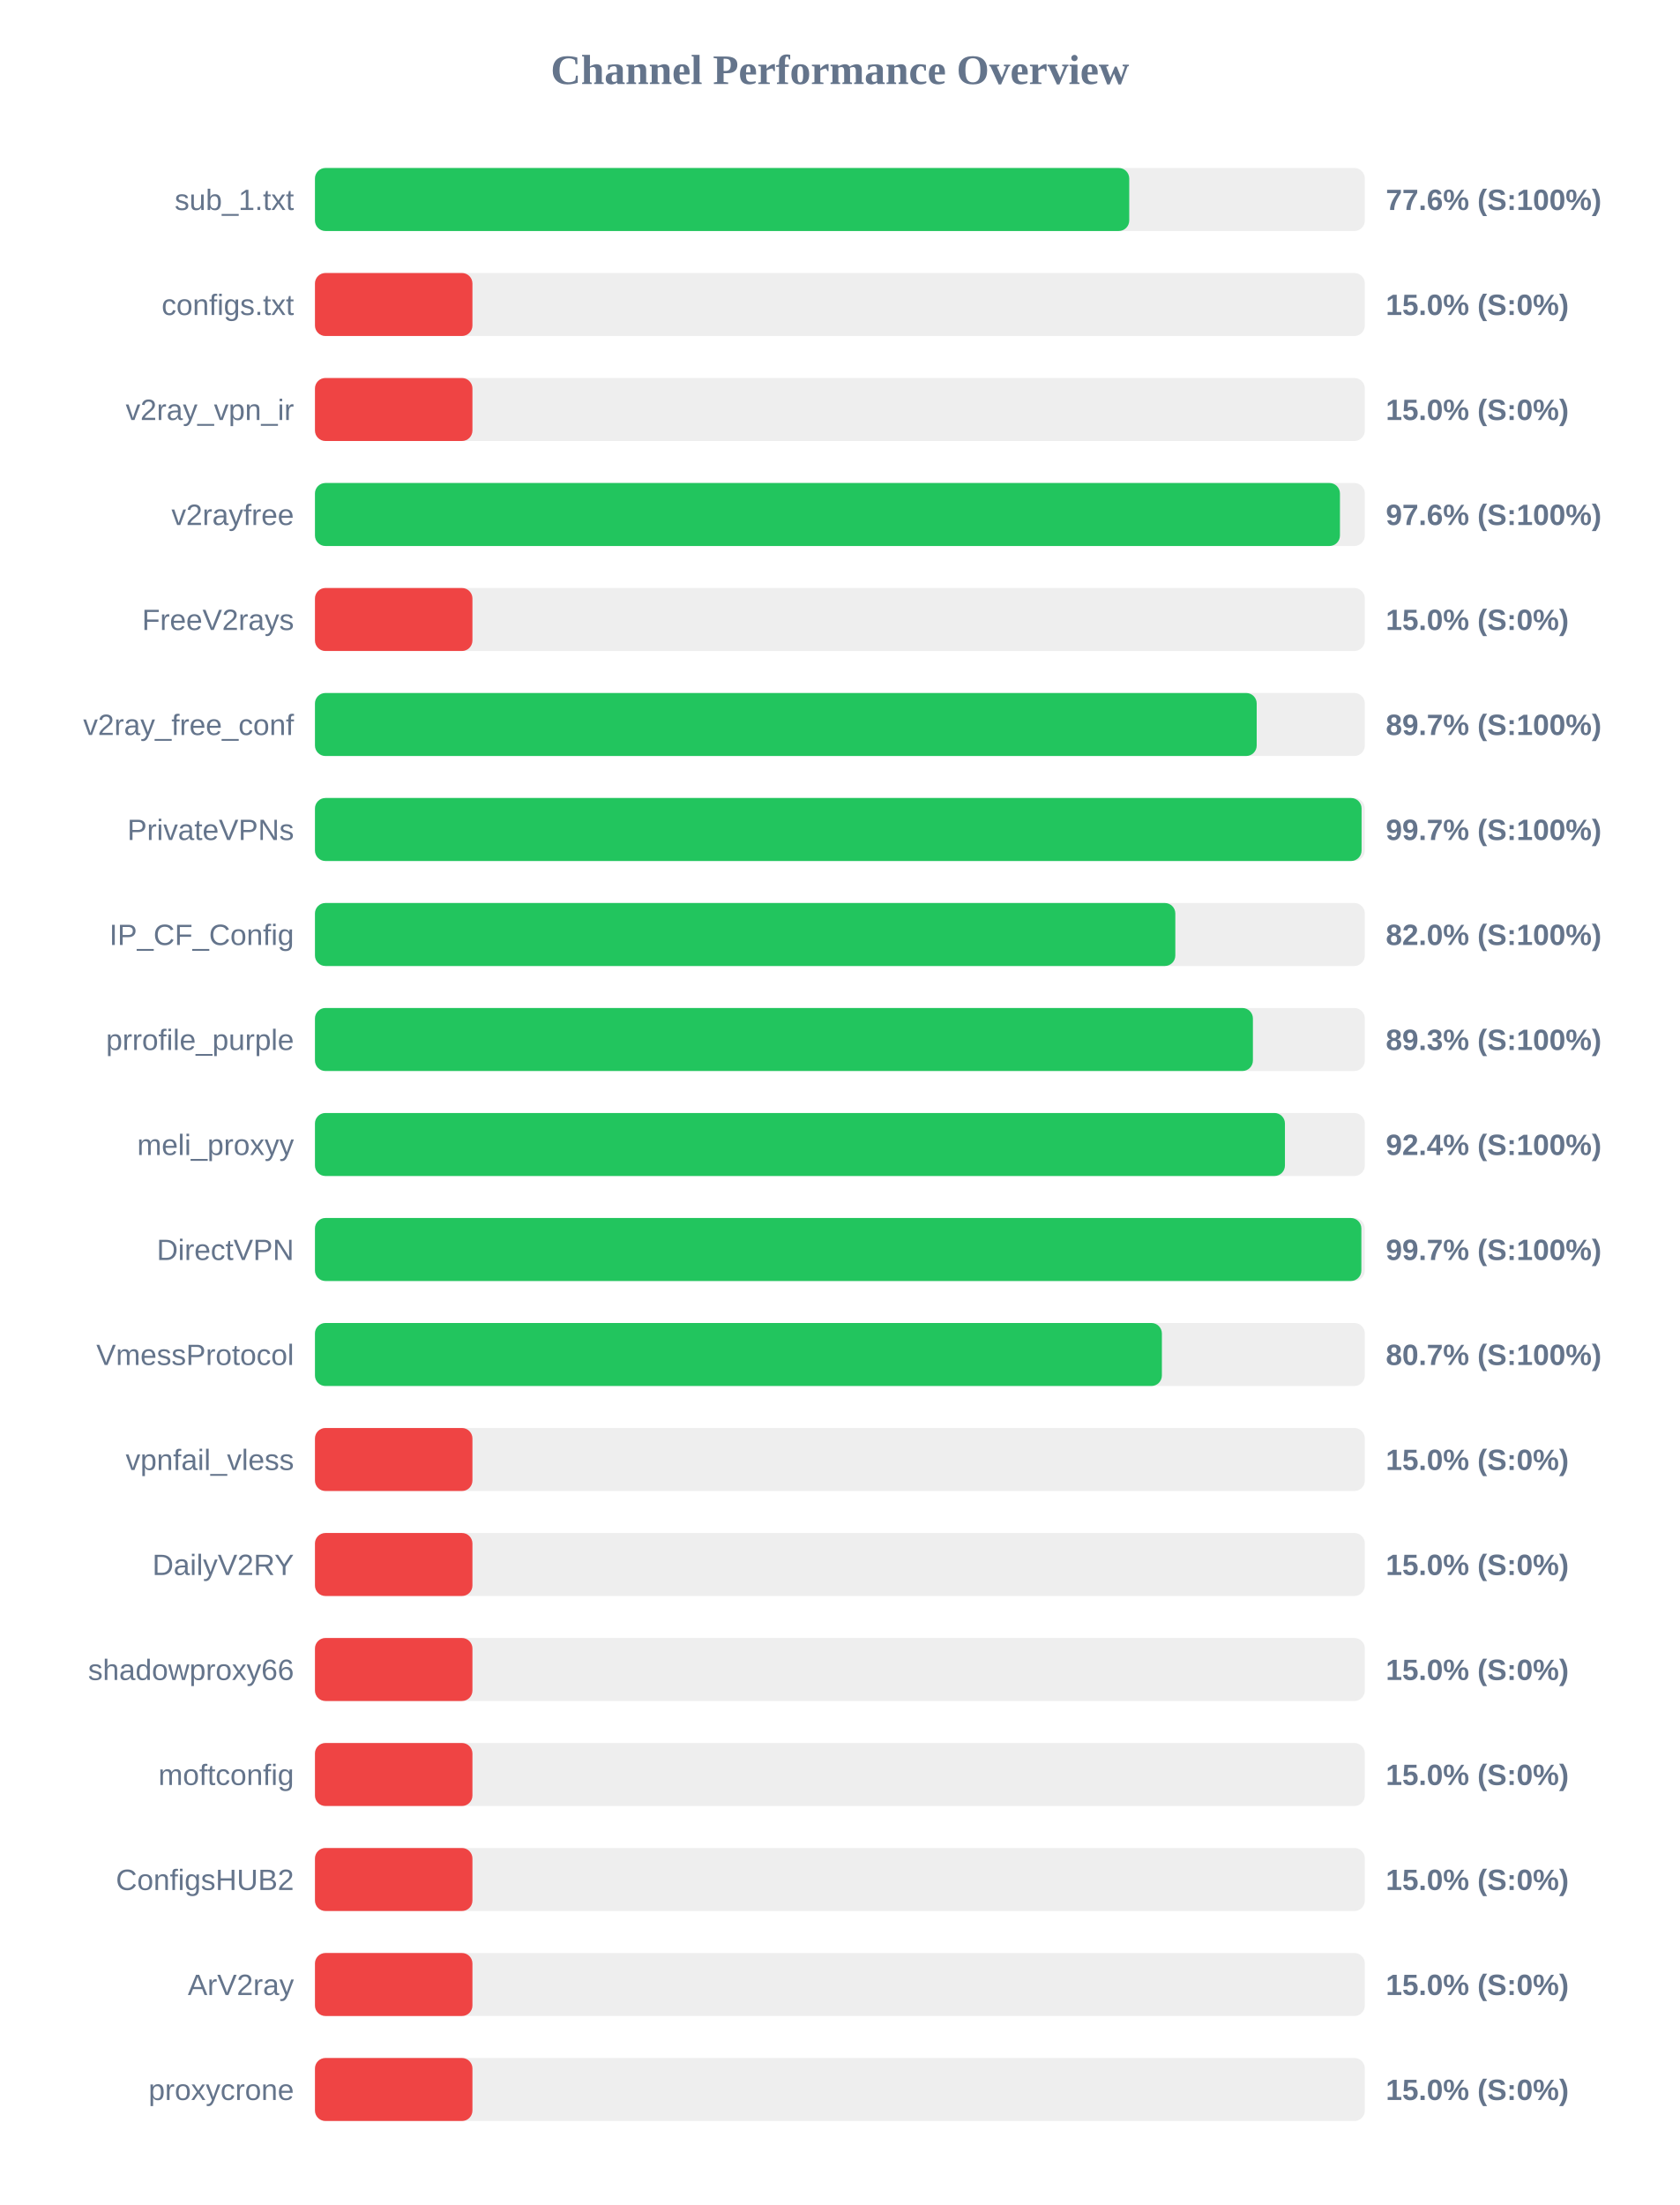
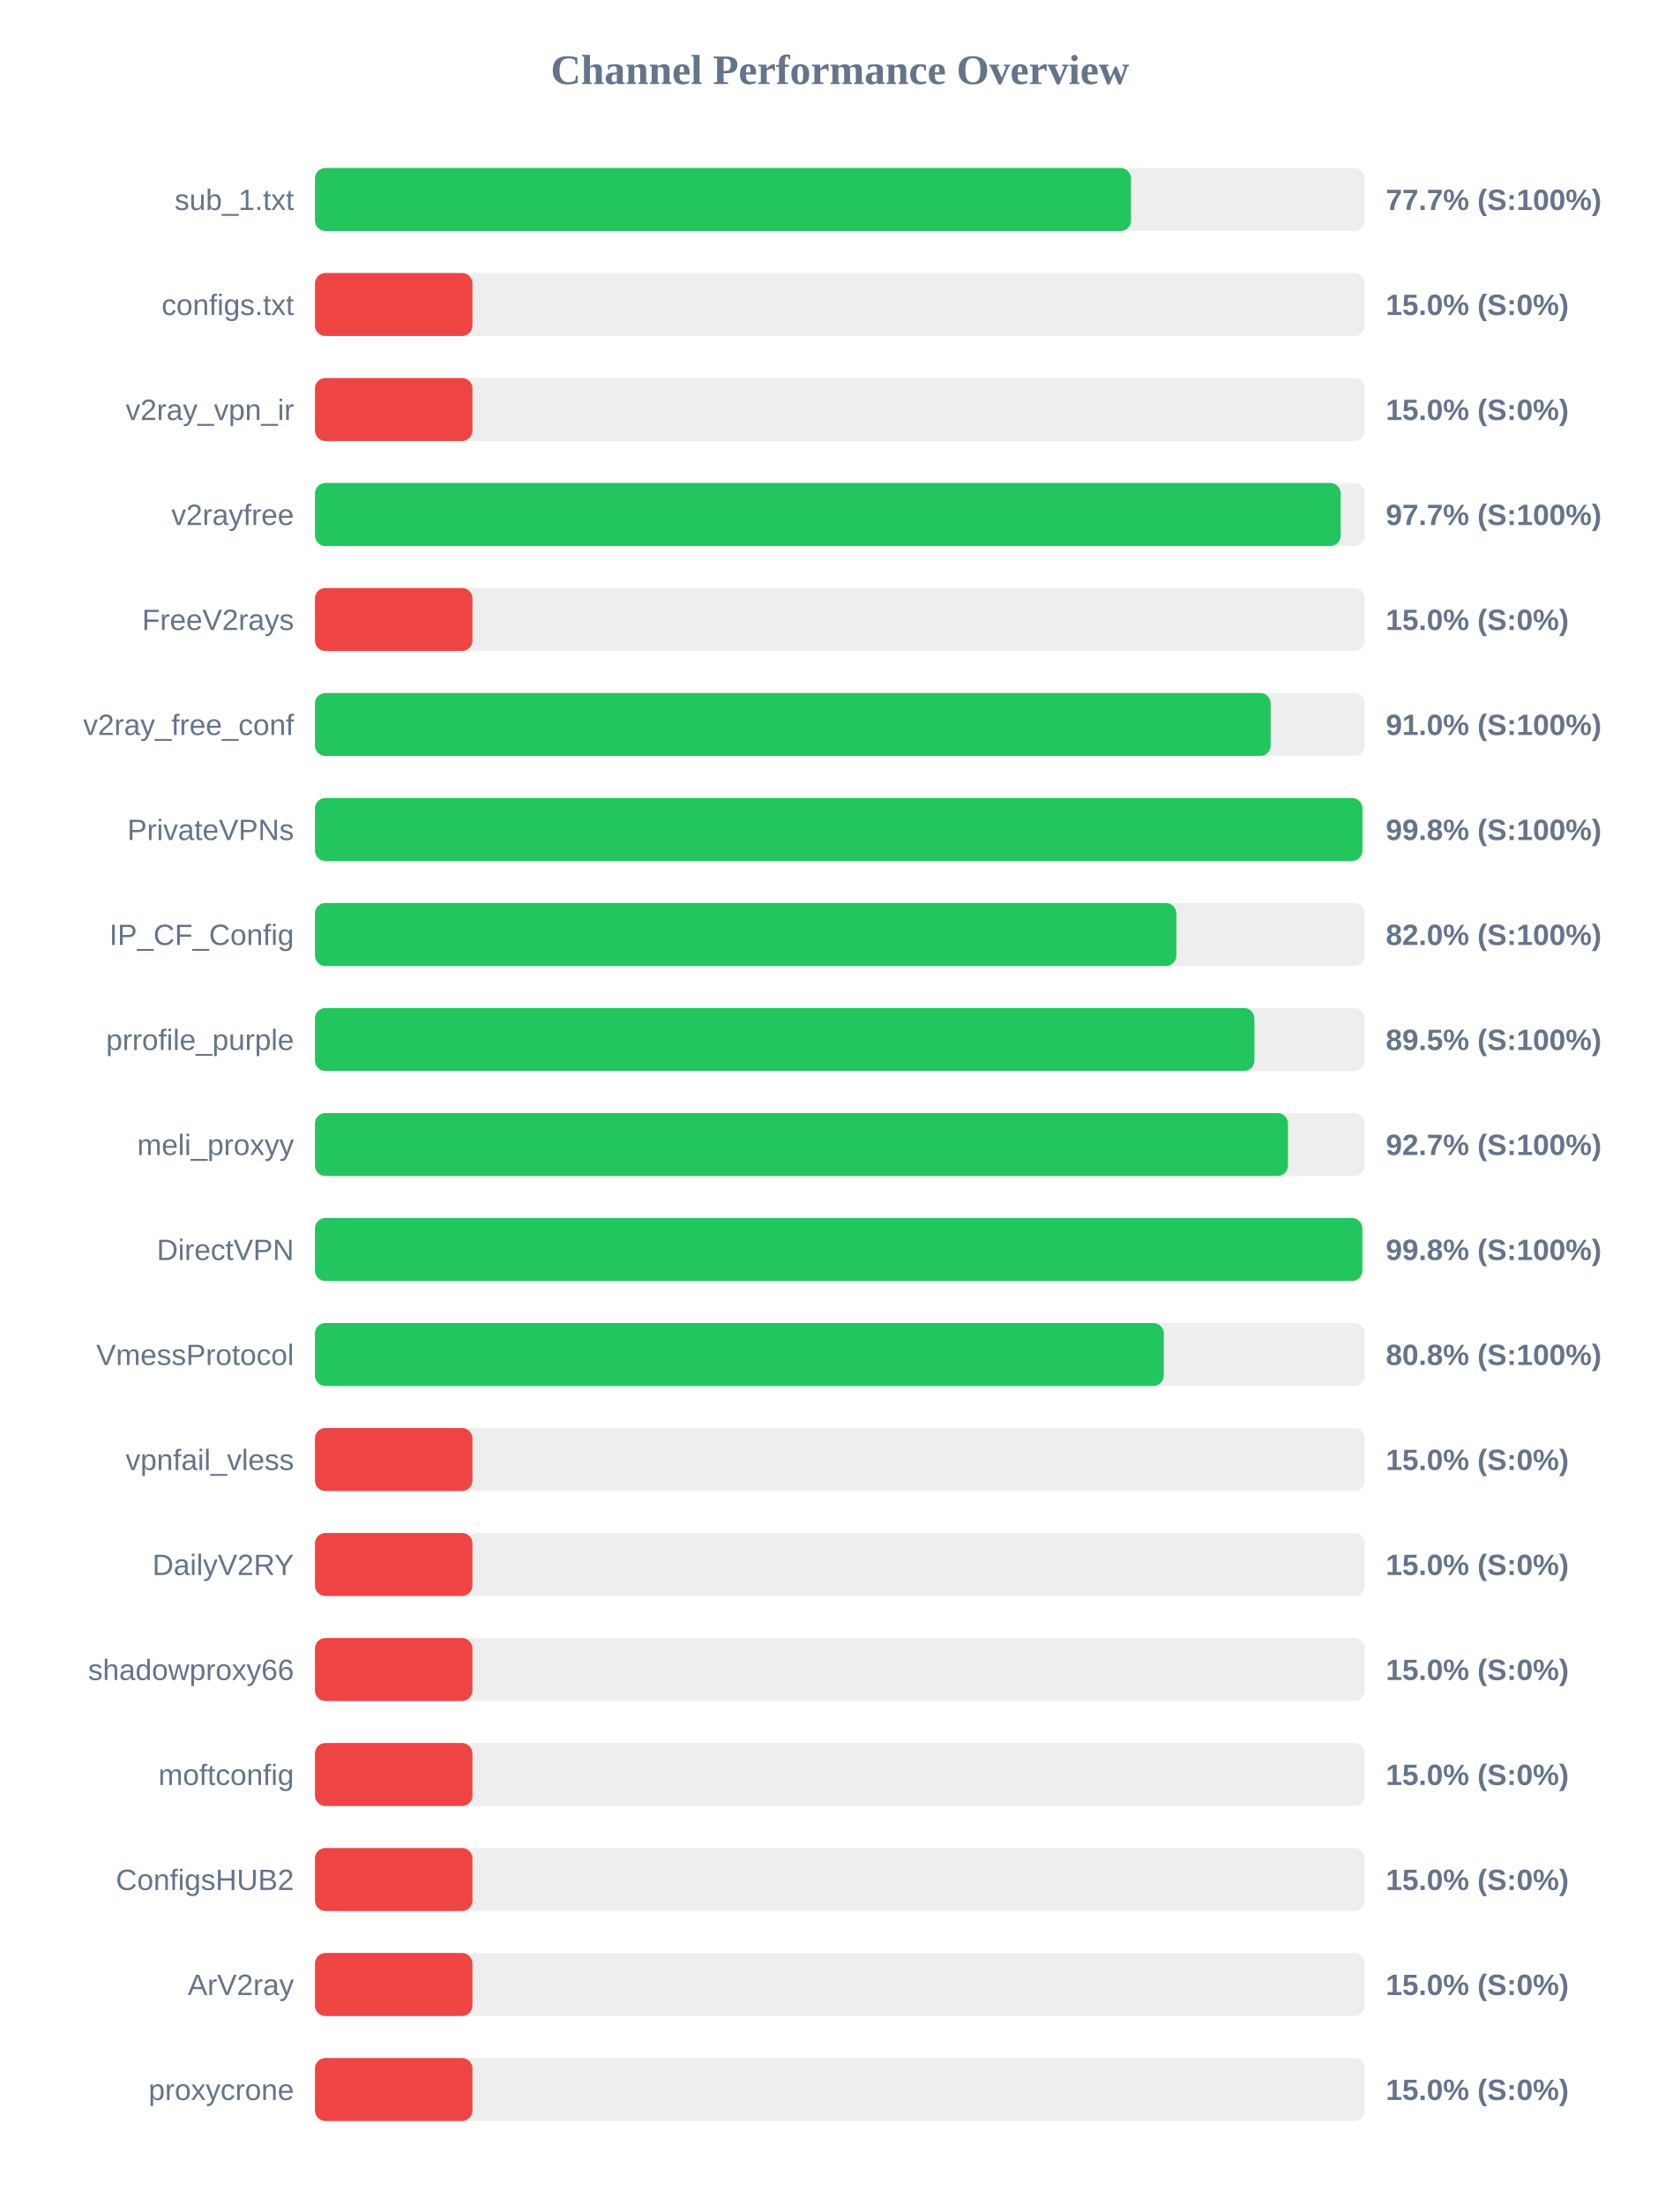
<svg xmlns="http://www.w3.org/2000/svg" width="800" height="1050" version="1.1">
  <style>
        .row { font: 14px Arial; fill: #64748b; }
        .score { font: bold 14px Arial; fill: #64748b; }
    </style>
  <text x="400" y="40" text-anchor="middle" font-size="20px" font-weight="bold" fill="#64748b">Channel Performance Overview</text>
  <rect x="150" y="80" width="500" height="30" fill="#eee" rx="5" />
-   <rect x="150" y="80" width="387.8" height="30" fill="#22c55e" rx="5" />
+   <rect x="150" y="80" width="388.65" height="30" fill="#22c55e" rx="5" />
  <text x="140" y="100" text-anchor="end" class="row">sub_1.txt</text>
-   <text x="660" y="100" text-anchor="start" class="score">77.6% (S:100%)</text>
+   <text x="660" y="100" text-anchor="start" class="score">77.7% (S:100%)</text>
  <rect x="150" y="130" width="500" height="30" fill="#eee" rx="5" />
  <rect x="150" y="130" width="75.0" height="30" fill="#ef4444" rx="5" />
  <text x="140" y="150" text-anchor="end" class="row">configs.txt</text>
  <text x="660" y="150" text-anchor="start" class="score">15.0% (S:0%)</text>
  <rect x="150" y="180" width="500" height="30" fill="#eee" rx="5" />
  <rect x="150" y="180" width="75.0" height="30" fill="#ef4444" rx="5" />
  <text x="140" y="200" text-anchor="end" class="row">v2ray_vpn_ir</text>
  <text x="660" y="200" text-anchor="start" class="score">15.0% (S:0%)</text>
  <rect x="150" y="230" width="500" height="30" fill="#eee" rx="5" />
-   <rect x="150" y="230" width="488.15" height="30" fill="#22c55e" rx="5" />
+   <rect x="150" y="230" width="488.5" height="30" fill="#22c55e" rx="5" />
  <text x="140" y="250" text-anchor="end" class="row">v2rayfree</text>
-   <text x="660" y="250" text-anchor="start" class="score">97.6% (S:100%)</text>
+   <text x="660" y="250" text-anchor="start" class="score">97.7% (S:100%)</text>
  <rect x="150" y="280" width="500" height="30" fill="#eee" rx="5" />
  <rect x="150" y="280" width="75.0" height="30" fill="#ef4444" rx="5" />
  <text x="140" y="300" text-anchor="end" class="row">FreeV2rays</text>
  <text x="660" y="300" text-anchor="start" class="score">15.0% (S:0%)</text>
  <rect x="150" y="330" width="500" height="30" fill="#eee" rx="5" />
-   <rect x="150" y="330" width="448.5" height="30" fill="#22c55e" rx="5" />
+   <rect x="150" y="330" width="455.15" height="30" fill="#22c55e" rx="5" />
  <text x="140" y="350" text-anchor="end" class="row">v2ray_free_conf</text>
-   <text x="660" y="350" text-anchor="start" class="score">89.7% (S:100%)</text>
+   <text x="660" y="350" text-anchor="start" class="score">91.0% (S:100%)</text>
  <rect x="150" y="380" width="500" height="30" fill="#eee" rx="5" />
-   <rect x="150" y="380" width="498.45" height="30" fill="#22c55e" rx="5" />
+   <rect x="150" y="380" width="498.85" height="30" fill="#22c55e" rx="5" />
  <text x="140" y="400" text-anchor="end" class="row">PrivateVPNs</text>
-   <text x="660" y="400" text-anchor="start" class="score">99.7% (S:100%)</text>
+   <text x="660" y="400" text-anchor="start" class="score">99.8% (S:100%)</text>
  <rect x="150" y="430" width="500" height="30" fill="#eee" rx="5" />
-   <rect x="150" y="430" width="409.75" height="30" fill="#22c55e" rx="5" />
+   <rect x="150" y="430" width="410.25" height="30" fill="#22c55e" rx="5" />
  <text x="140" y="450" text-anchor="end" class="row">IP_CF_Config</text>
  <text x="660" y="450" text-anchor="start" class="score">82.0% (S:100%)</text>
  <rect x="150" y="480" width="500" height="30" fill="#eee" rx="5" />
-   <rect x="150" y="480" width="446.7" height="30" fill="#22c55e" rx="5" />
+   <rect x="150" y="480" width="447.4" height="30" fill="#22c55e" rx="5" />
  <text x="140" y="500" text-anchor="end" class="row">prrofile_purple</text>
-   <text x="660" y="500" text-anchor="start" class="score">89.3% (S:100%)</text>
+   <text x="660" y="500" text-anchor="start" class="score">89.5% (S:100%)</text>
  <rect x="150" y="530" width="500" height="30" fill="#eee" rx="5" />
-   <rect x="150" y="530" width="461.95" height="30" fill="#22c55e" rx="5" />
+   <rect x="150" y="530" width="463.4" height="30" fill="#22c55e" rx="5" />
  <text x="140" y="550" text-anchor="end" class="row">meli_proxyy</text>
-   <text x="660" y="550" text-anchor="start" class="score">92.4% (S:100%)</text>
+   <text x="660" y="550" text-anchor="start" class="score">92.7% (S:100%)</text>
  <rect x="150" y="580" width="500" height="30" fill="#eee" rx="5" />
-   <rect x="150" y="580" width="498.35" height="30" fill="#22c55e" rx="5" />
+   <rect x="150" y="580" width="498.8" height="30" fill="#22c55e" rx="5" />
  <text x="140" y="600" text-anchor="end" class="row">DirectVPN</text>
-   <text x="660" y="600" text-anchor="start" class="score">99.7% (S:100%)</text>
+   <text x="660" y="600" text-anchor="start" class="score">99.8% (S:100%)</text>
  <rect x="150" y="630" width="500" height="30" fill="#eee" rx="5" />
-   <rect x="150" y="630" width="403.35" height="30" fill="#22c55e" rx="5" />
+   <rect x="150" y="630" width="404.25" height="30" fill="#22c55e" rx="5" />
  <text x="140" y="650" text-anchor="end" class="row">VmessProtocol</text>
-   <text x="660" y="650" text-anchor="start" class="score">80.7% (S:100%)</text>
+   <text x="660" y="650" text-anchor="start" class="score">80.8% (S:100%)</text>
  <rect x="150" y="680" width="500" height="30" fill="#eee" rx="5" />
  <rect x="150" y="680" width="75.0" height="30" fill="#ef4444" rx="5" />
  <text x="140" y="700" text-anchor="end" class="row">vpnfail_vless</text>
  <text x="660" y="700" text-anchor="start" class="score">15.0% (S:0%)</text>
  <rect x="150" y="730" width="500" height="30" fill="#eee" rx="5" />
  <rect x="150" y="730" width="75.0" height="30" fill="#ef4444" rx="5" />
  <text x="140" y="750" text-anchor="end" class="row">DailyV2RY</text>
  <text x="660" y="750" text-anchor="start" class="score">15.0% (S:0%)</text>
  <rect x="150" y="780" width="500" height="30" fill="#eee" rx="5" />
  <rect x="150" y="780" width="75.0" height="30" fill="#ef4444" rx="5" />
  <text x="140" y="800" text-anchor="end" class="row">shadowproxy66</text>
  <text x="660" y="800" text-anchor="start" class="score">15.0% (S:0%)</text>
  <rect x="150" y="830" width="500" height="30" fill="#eee" rx="5" />
  <rect x="150" y="830" width="75.0" height="30" fill="#ef4444" rx="5" />
  <text x="140" y="850" text-anchor="end" class="row">moftconfig</text>
  <text x="660" y="850" text-anchor="start" class="score">15.0% (S:0%)</text>
  <rect x="150" y="880" width="500" height="30" fill="#eee" rx="5" />
  <rect x="150" y="880" width="75.0" height="30" fill="#ef4444" rx="5" />
  <text x="140" y="900" text-anchor="end" class="row">ConfigsHUB2</text>
  <text x="660" y="900" text-anchor="start" class="score">15.0% (S:0%)</text>
  <rect x="150" y="930" width="500" height="30" fill="#eee" rx="5" />
  <rect x="150" y="930" width="75.0" height="30" fill="#ef4444" rx="5" />
  <text x="140" y="950" text-anchor="end" class="row">ArV2ray</text>
  <text x="660" y="950" text-anchor="start" class="score">15.0% (S:0%)</text>
  <rect x="150" y="980" width="500" height="30" fill="#eee" rx="5" />
  <rect x="150" y="980" width="75.0" height="30" fill="#ef4444" rx="5" />
  <text x="140" y="1000" text-anchor="end" class="row">proxycrone</text>
  <text x="660" y="1000" text-anchor="start" class="score">15.0% (S:0%)</text>
</svg>
